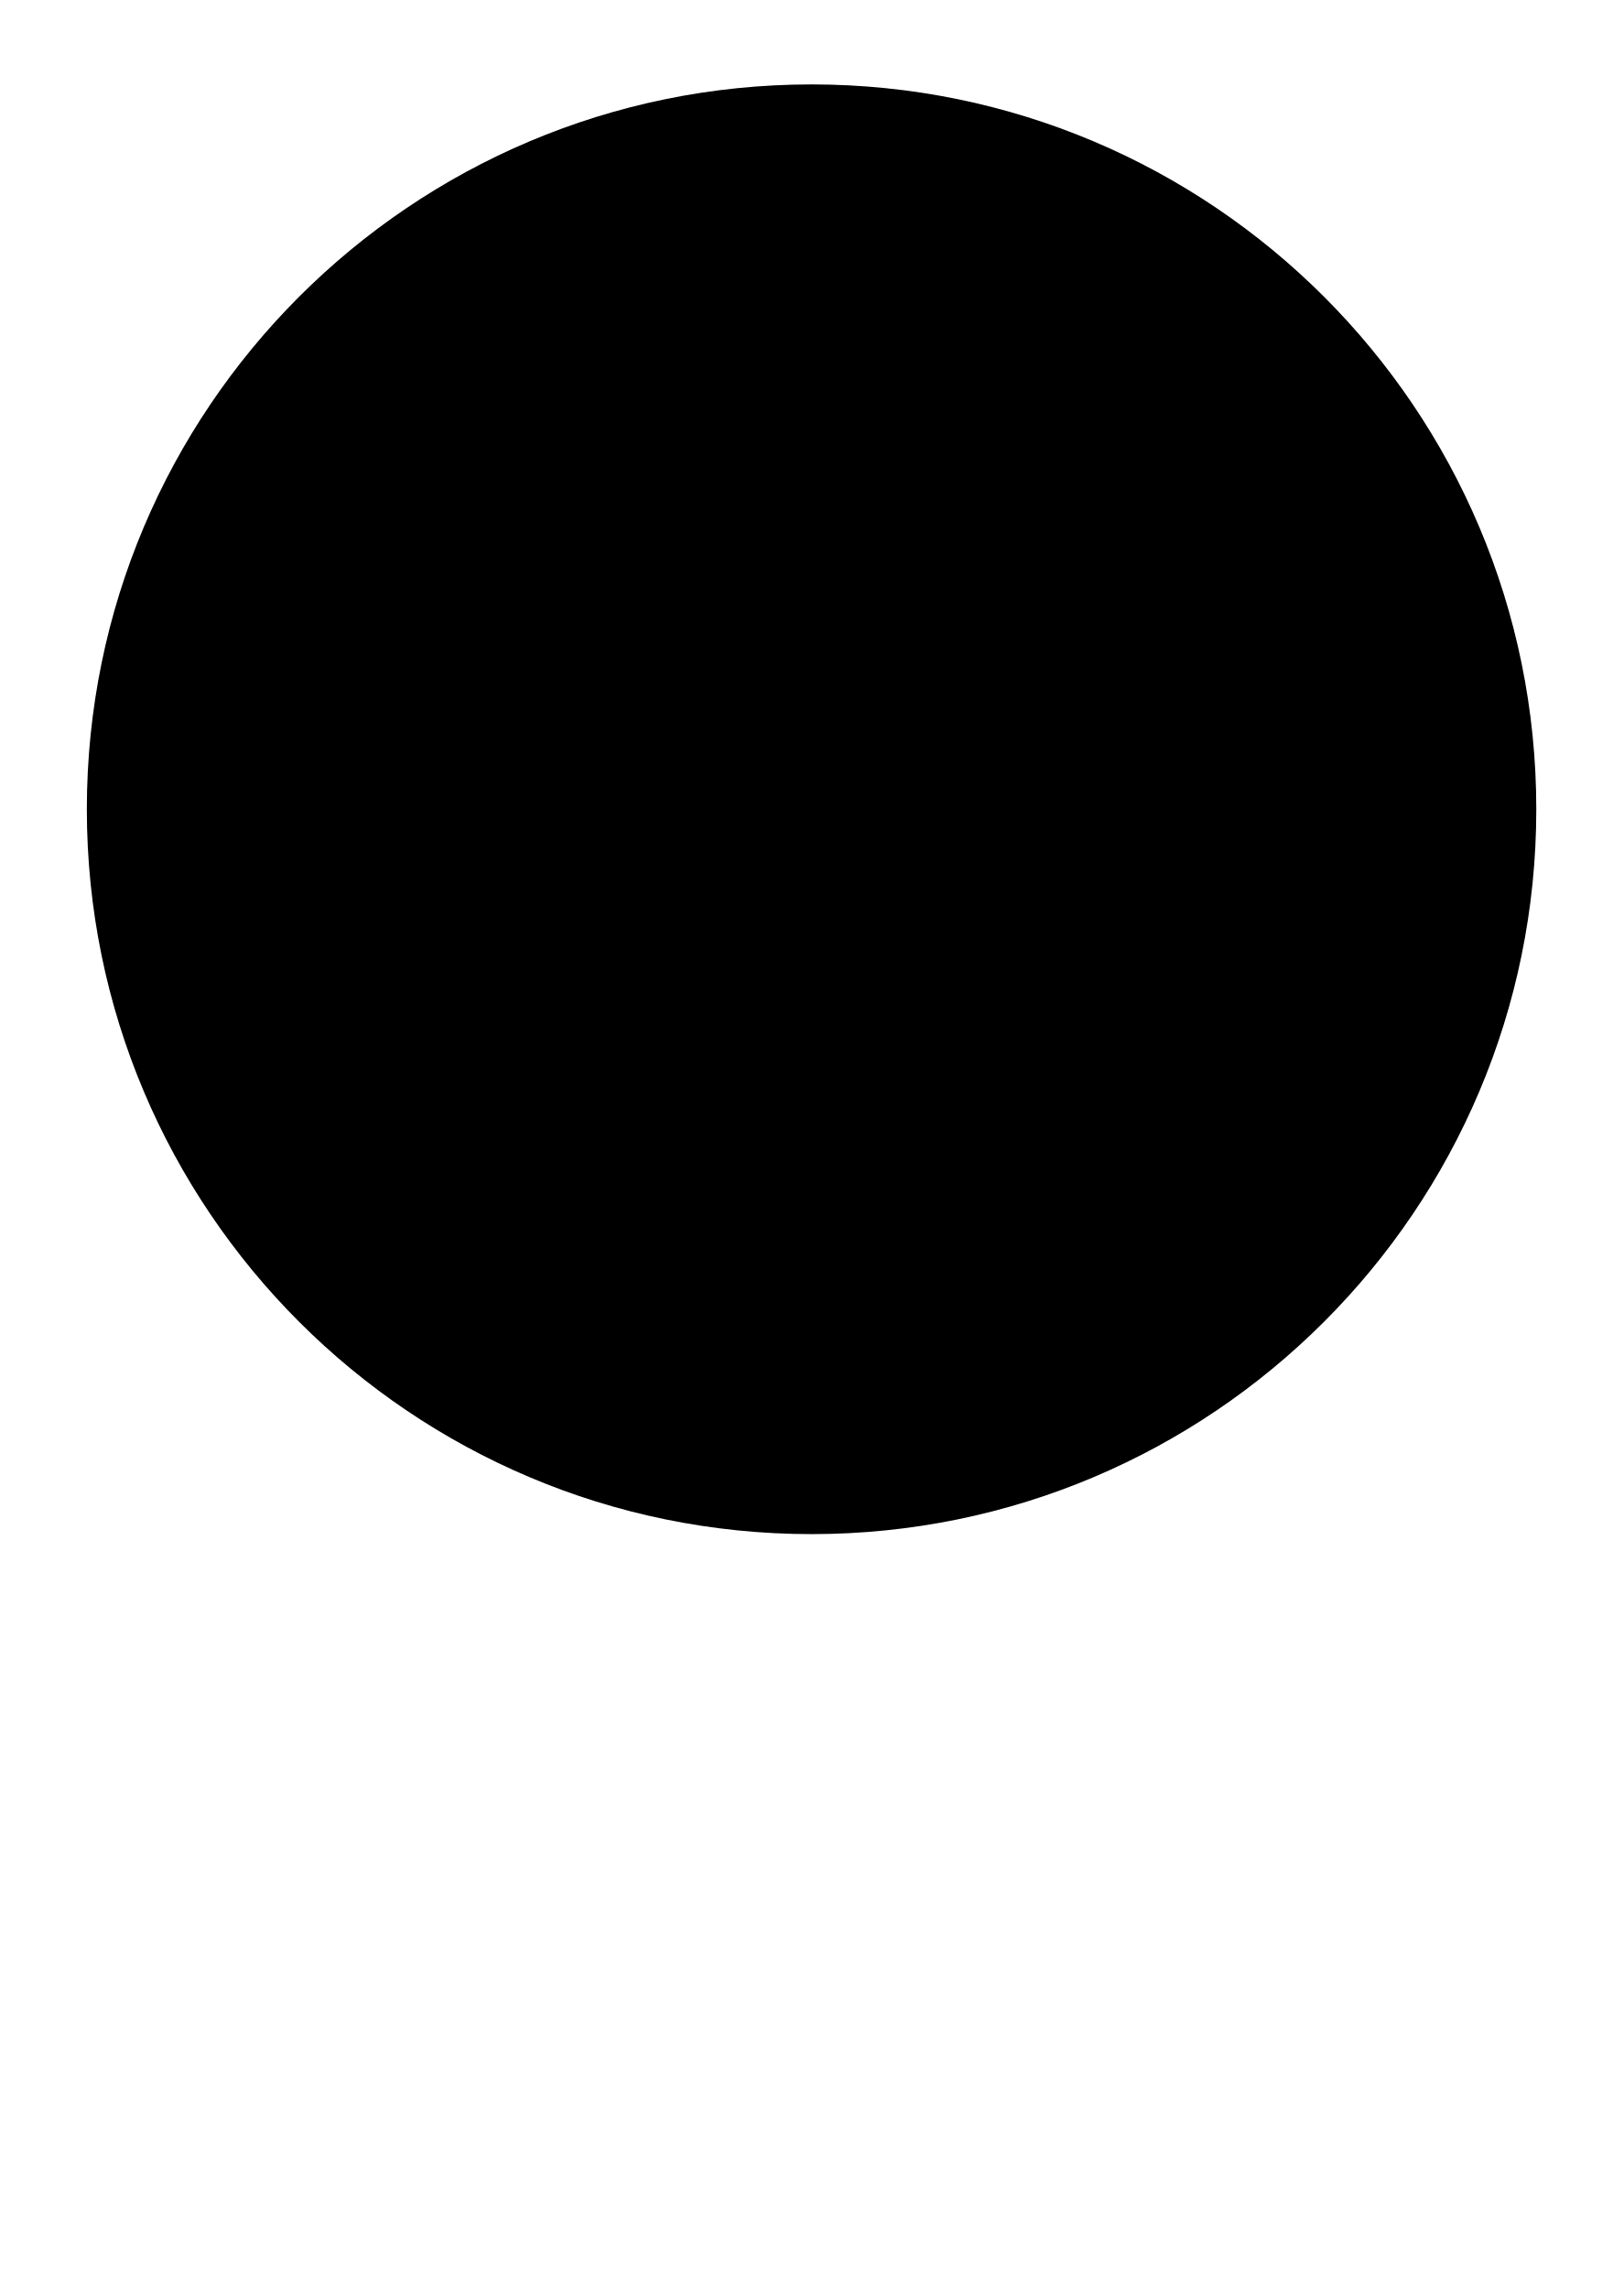
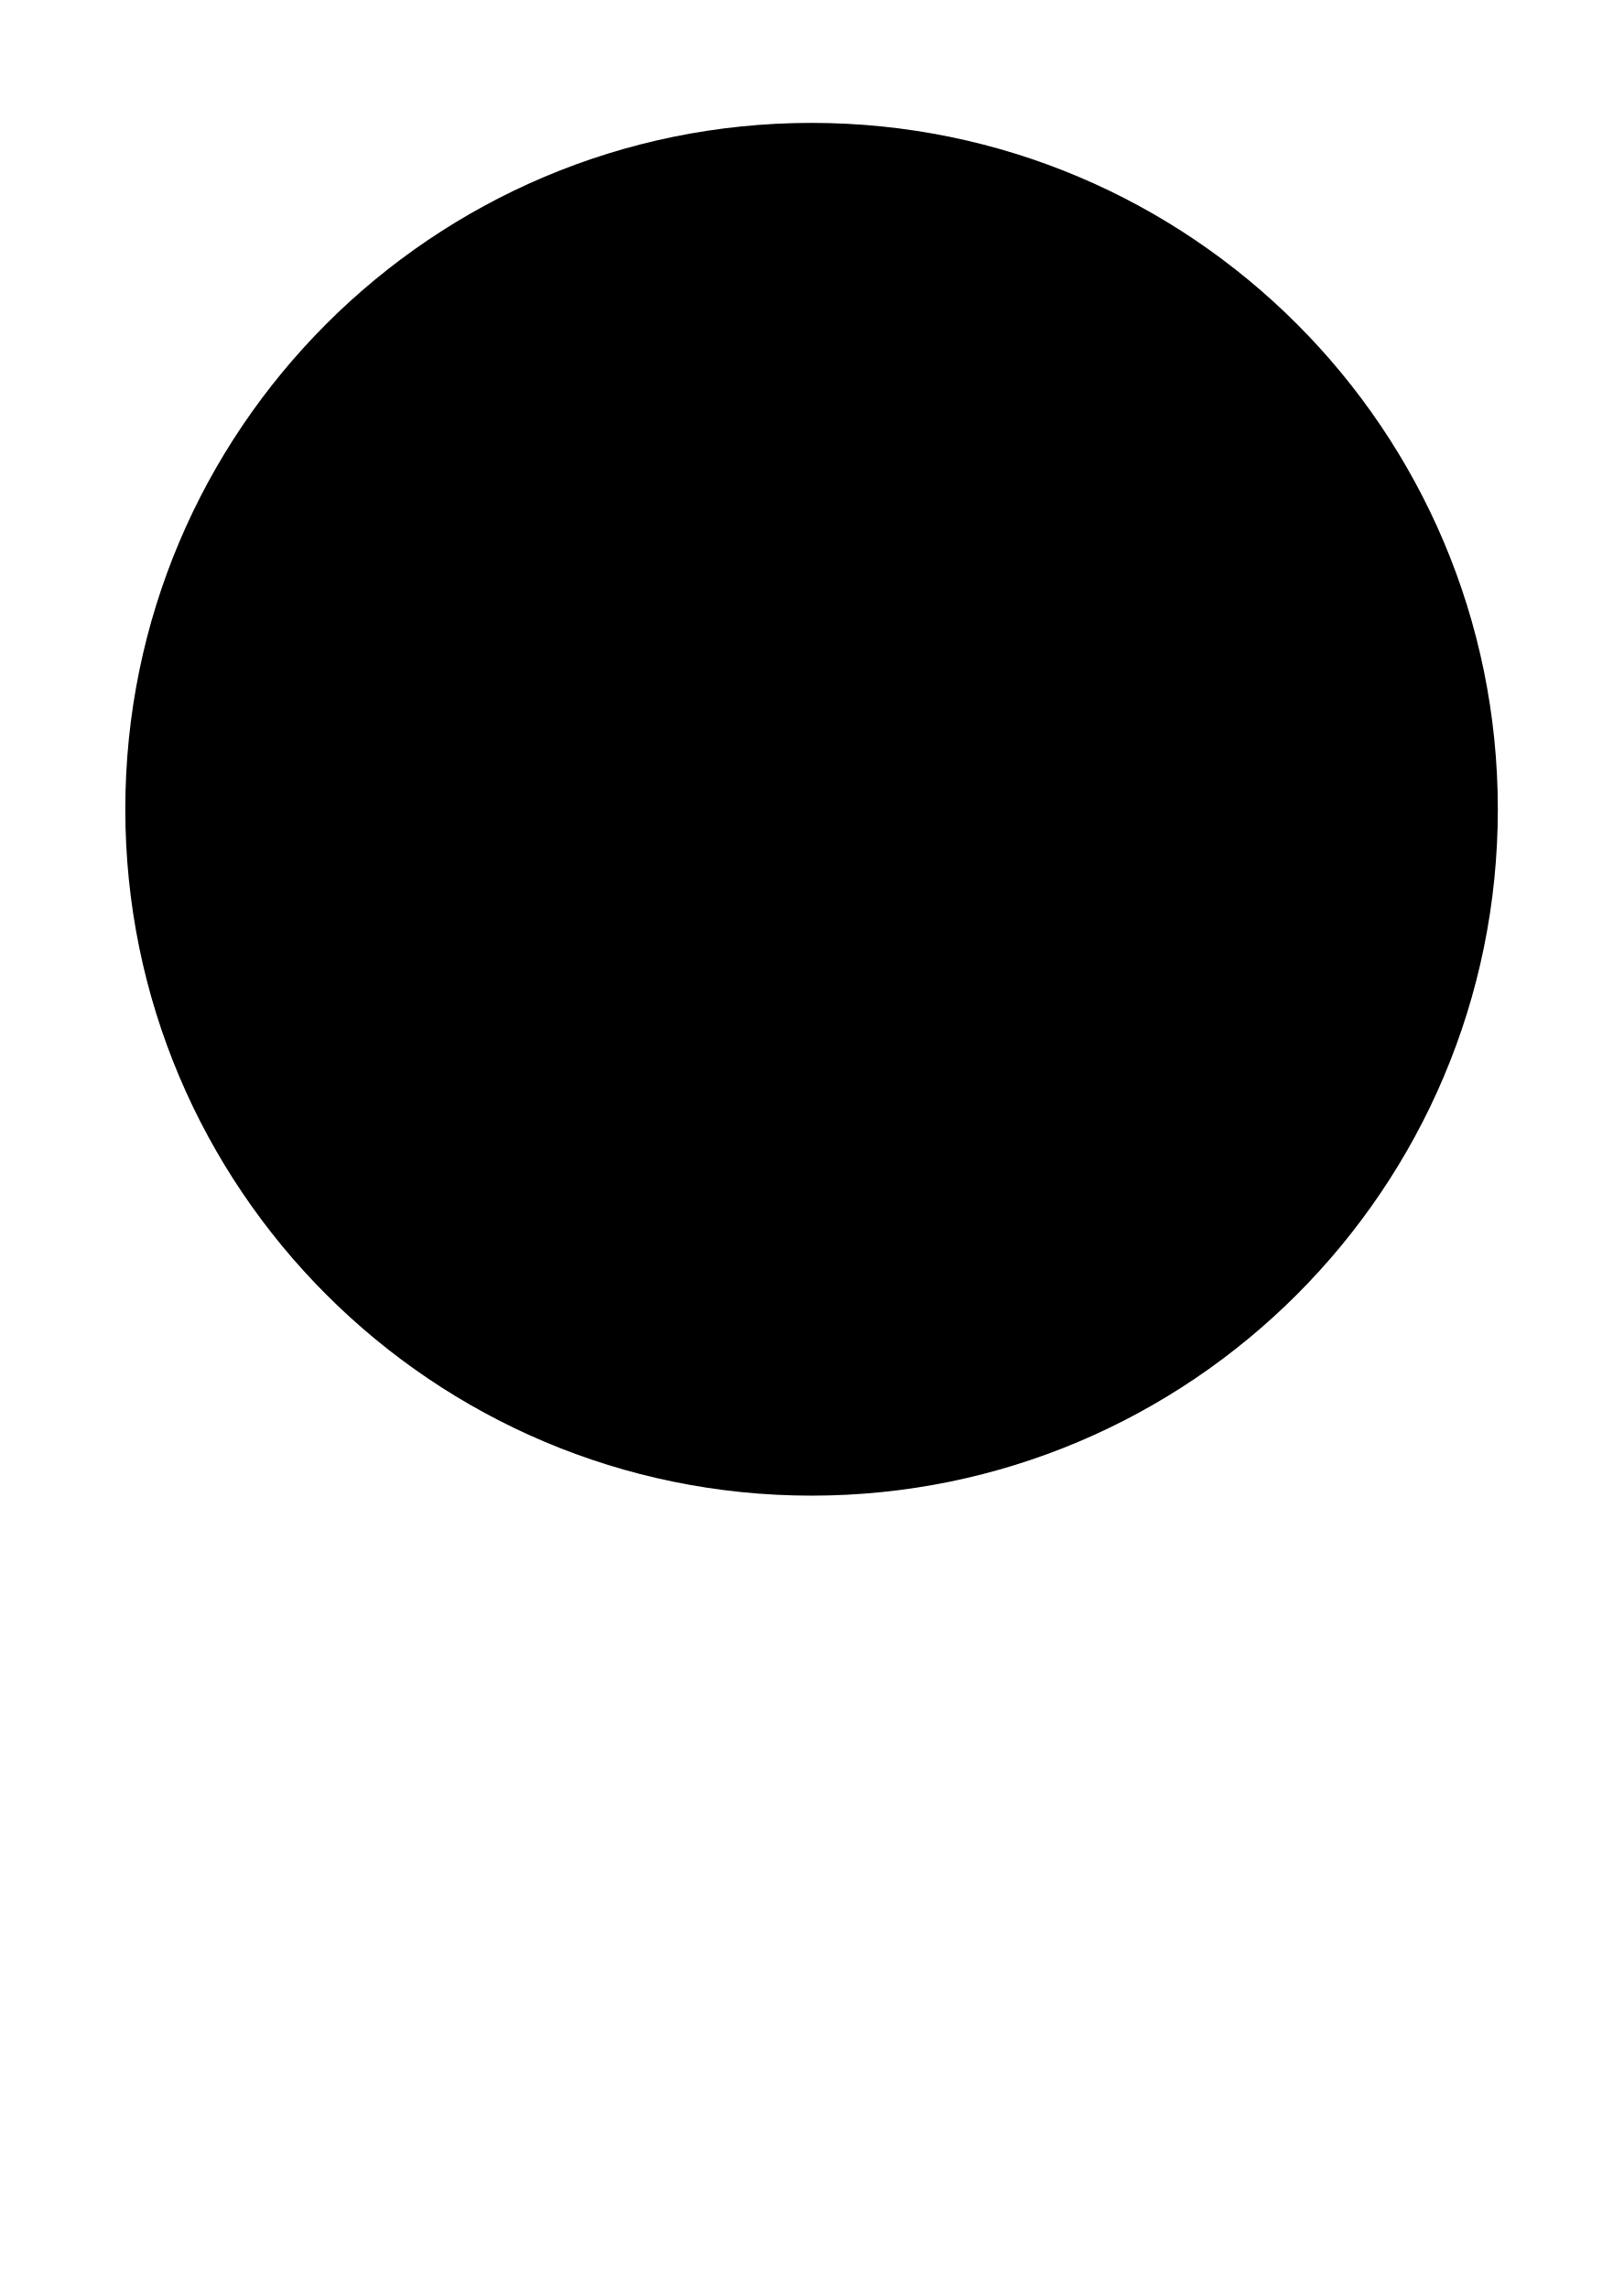
<svg xmlns="http://www.w3.org/2000/svg" viewBox="0 0 100 141">
-   <circle cx="50" cy="49.85" r="44.65" fill="black" />
+   <circle cx="50" cy="49.85" r="42.28" fill="black" />
</svg>
